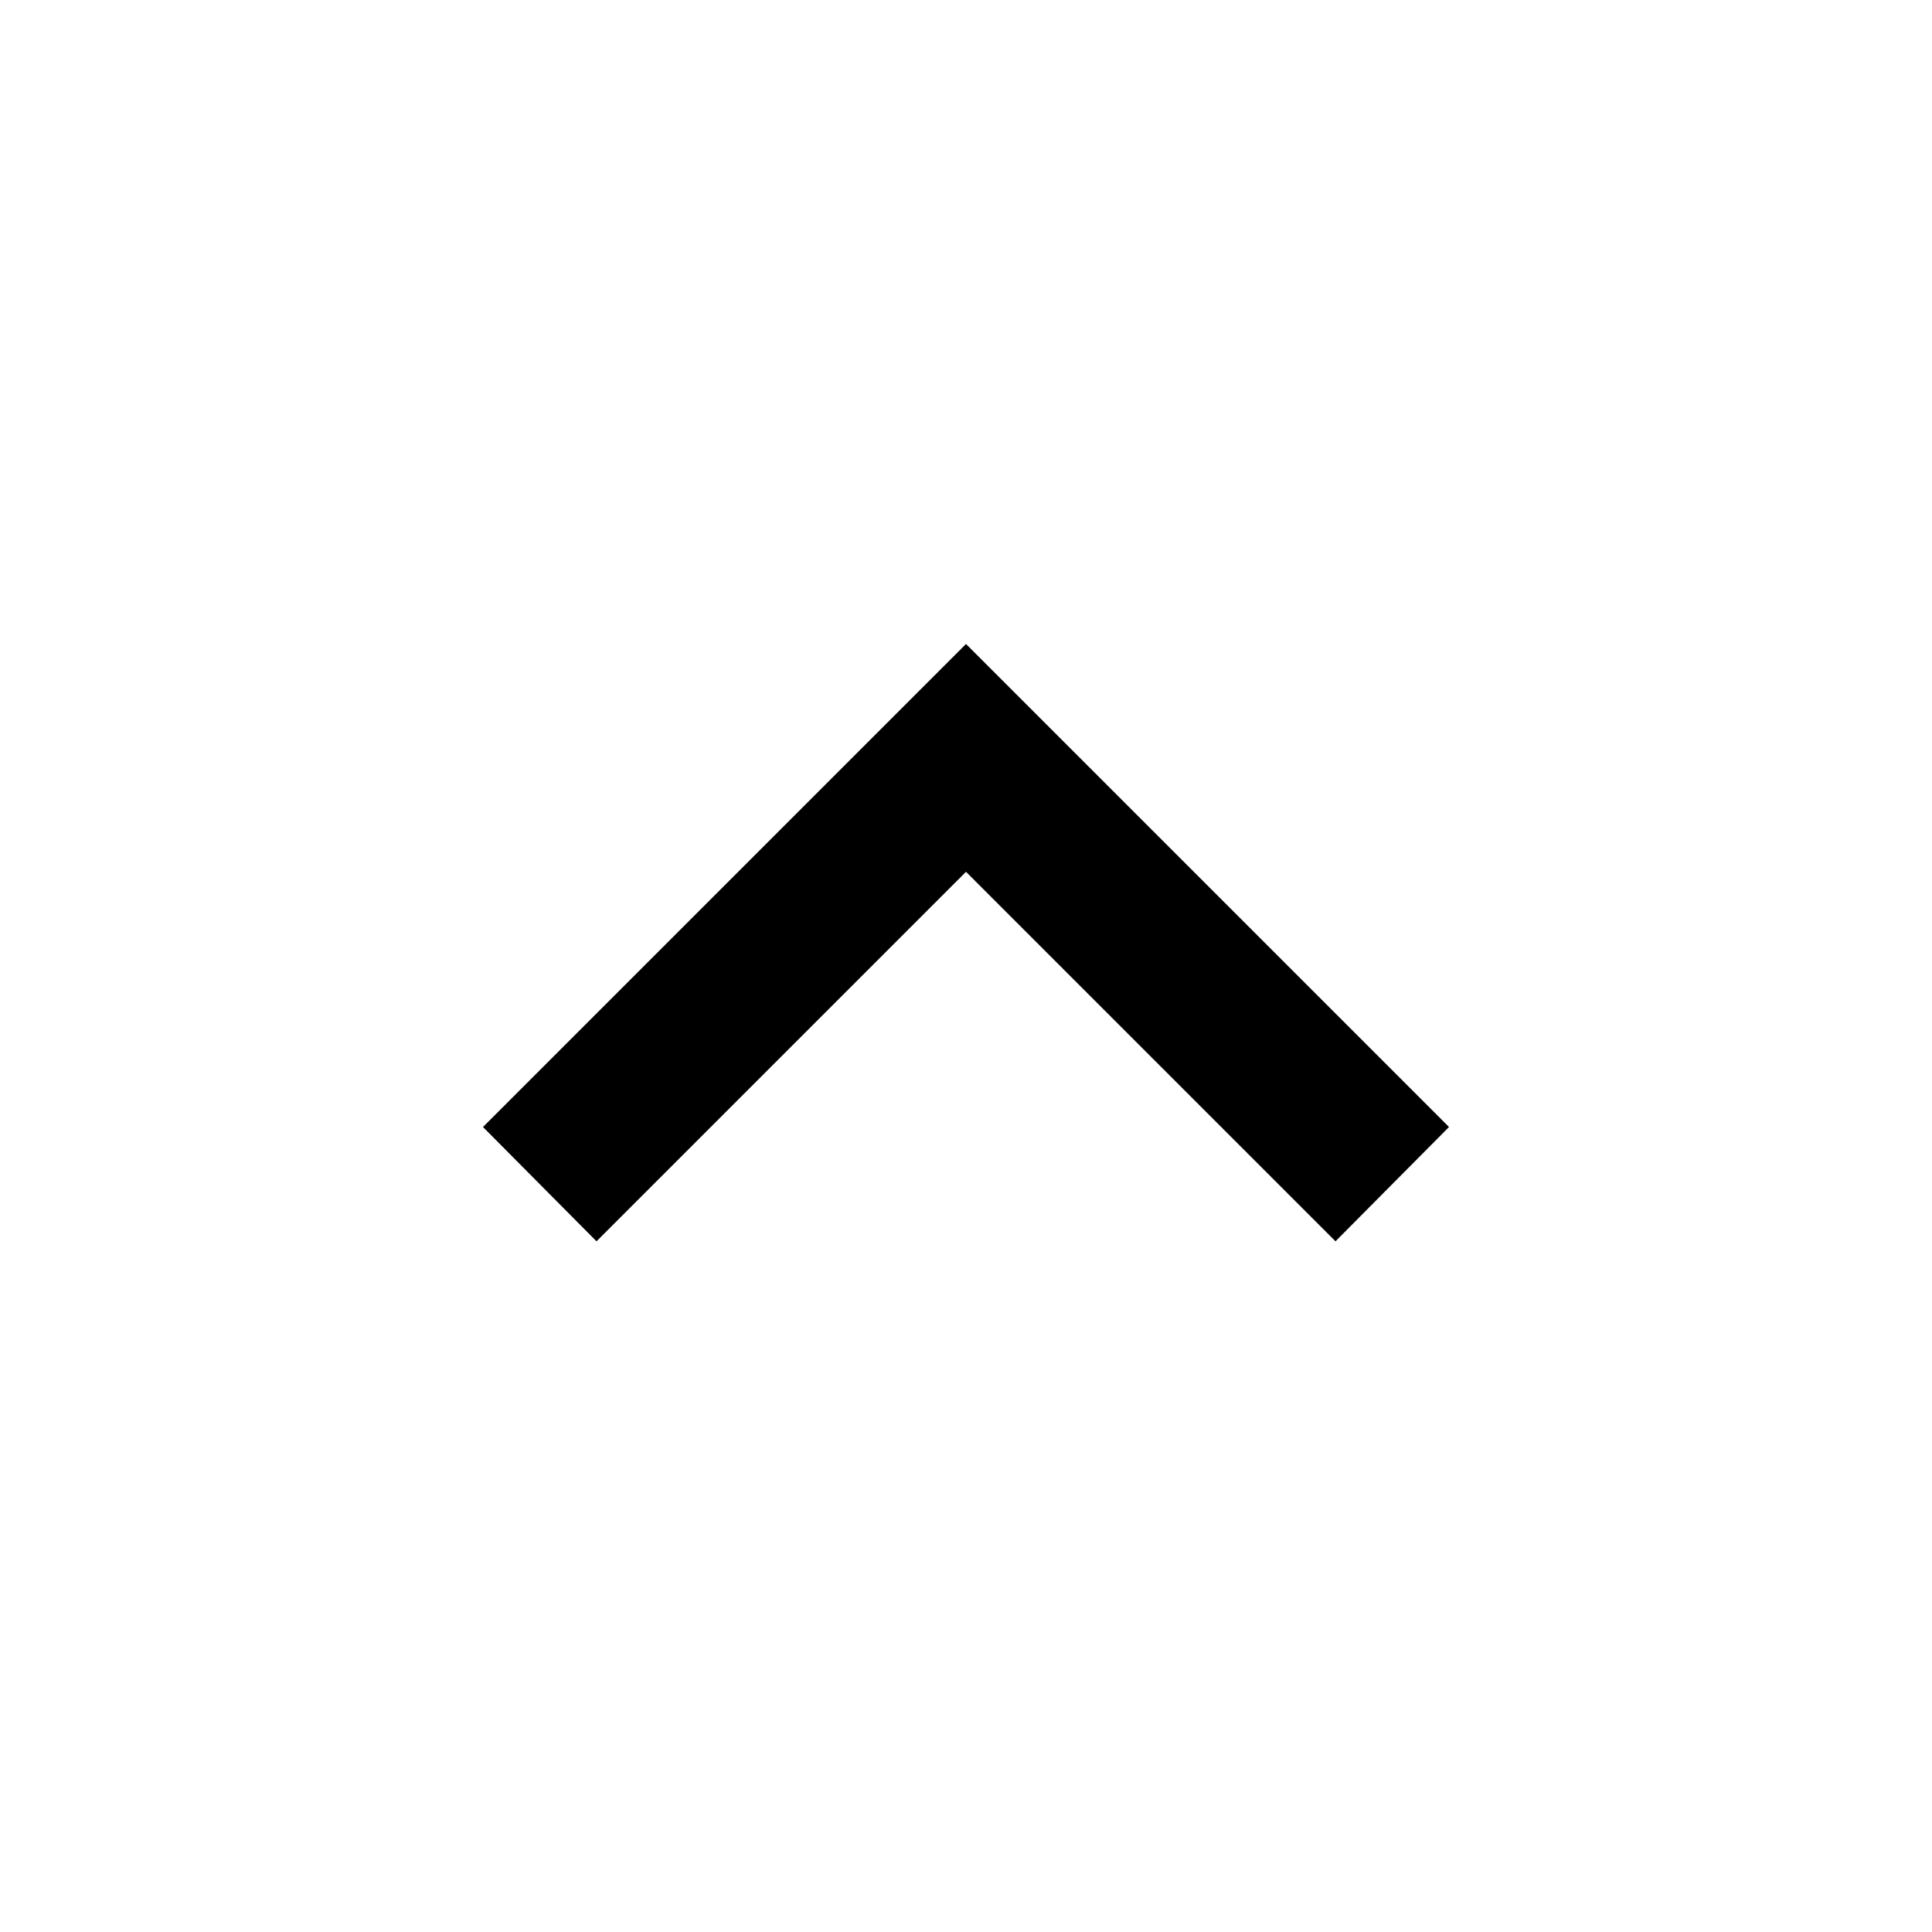
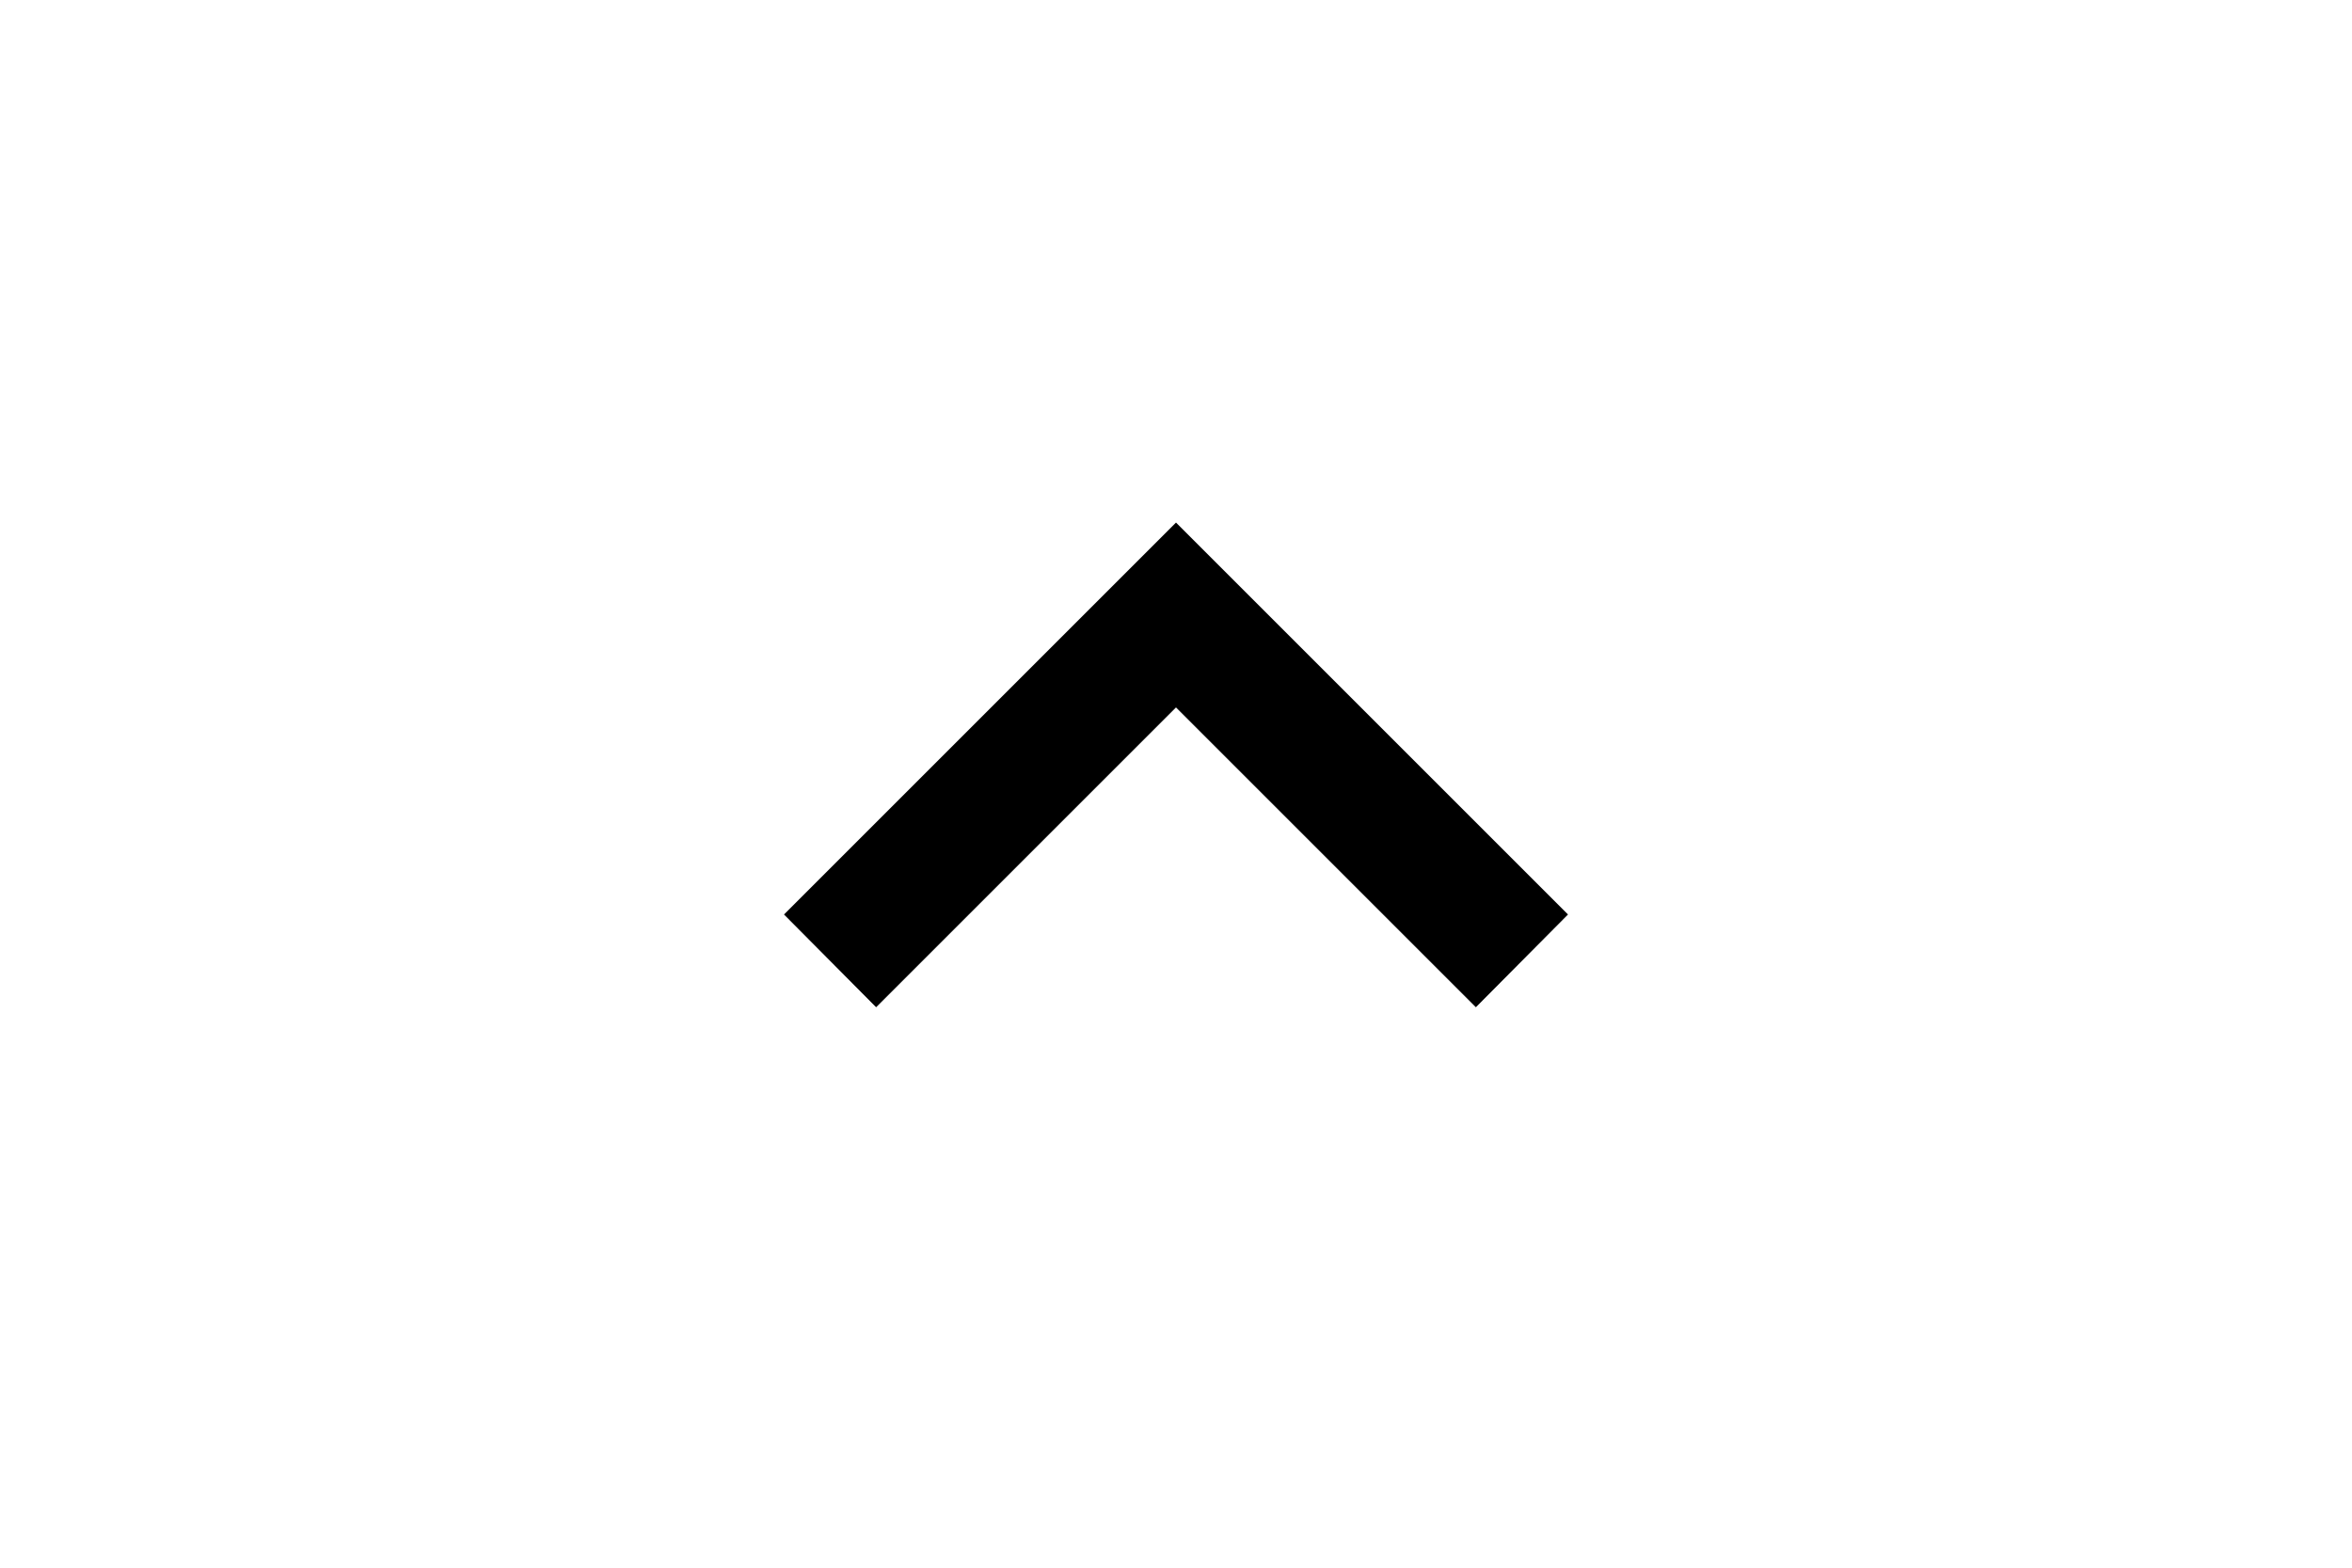
- <svg xmlns="http://www.w3.org/2000/svg" width="24" height="24" viewBox="0 0 24 24" fill="none">
+ <svg xmlns="http://www.w3.org/2000/svg" width="12" height="8" viewBox="0 0 24 24" fill="none">
  <path d="M7.41 15.42L12 10.83L16.59 15.42L18 14L12 8L6 14L7.41 15.42Z" fill="black" />
</svg>
